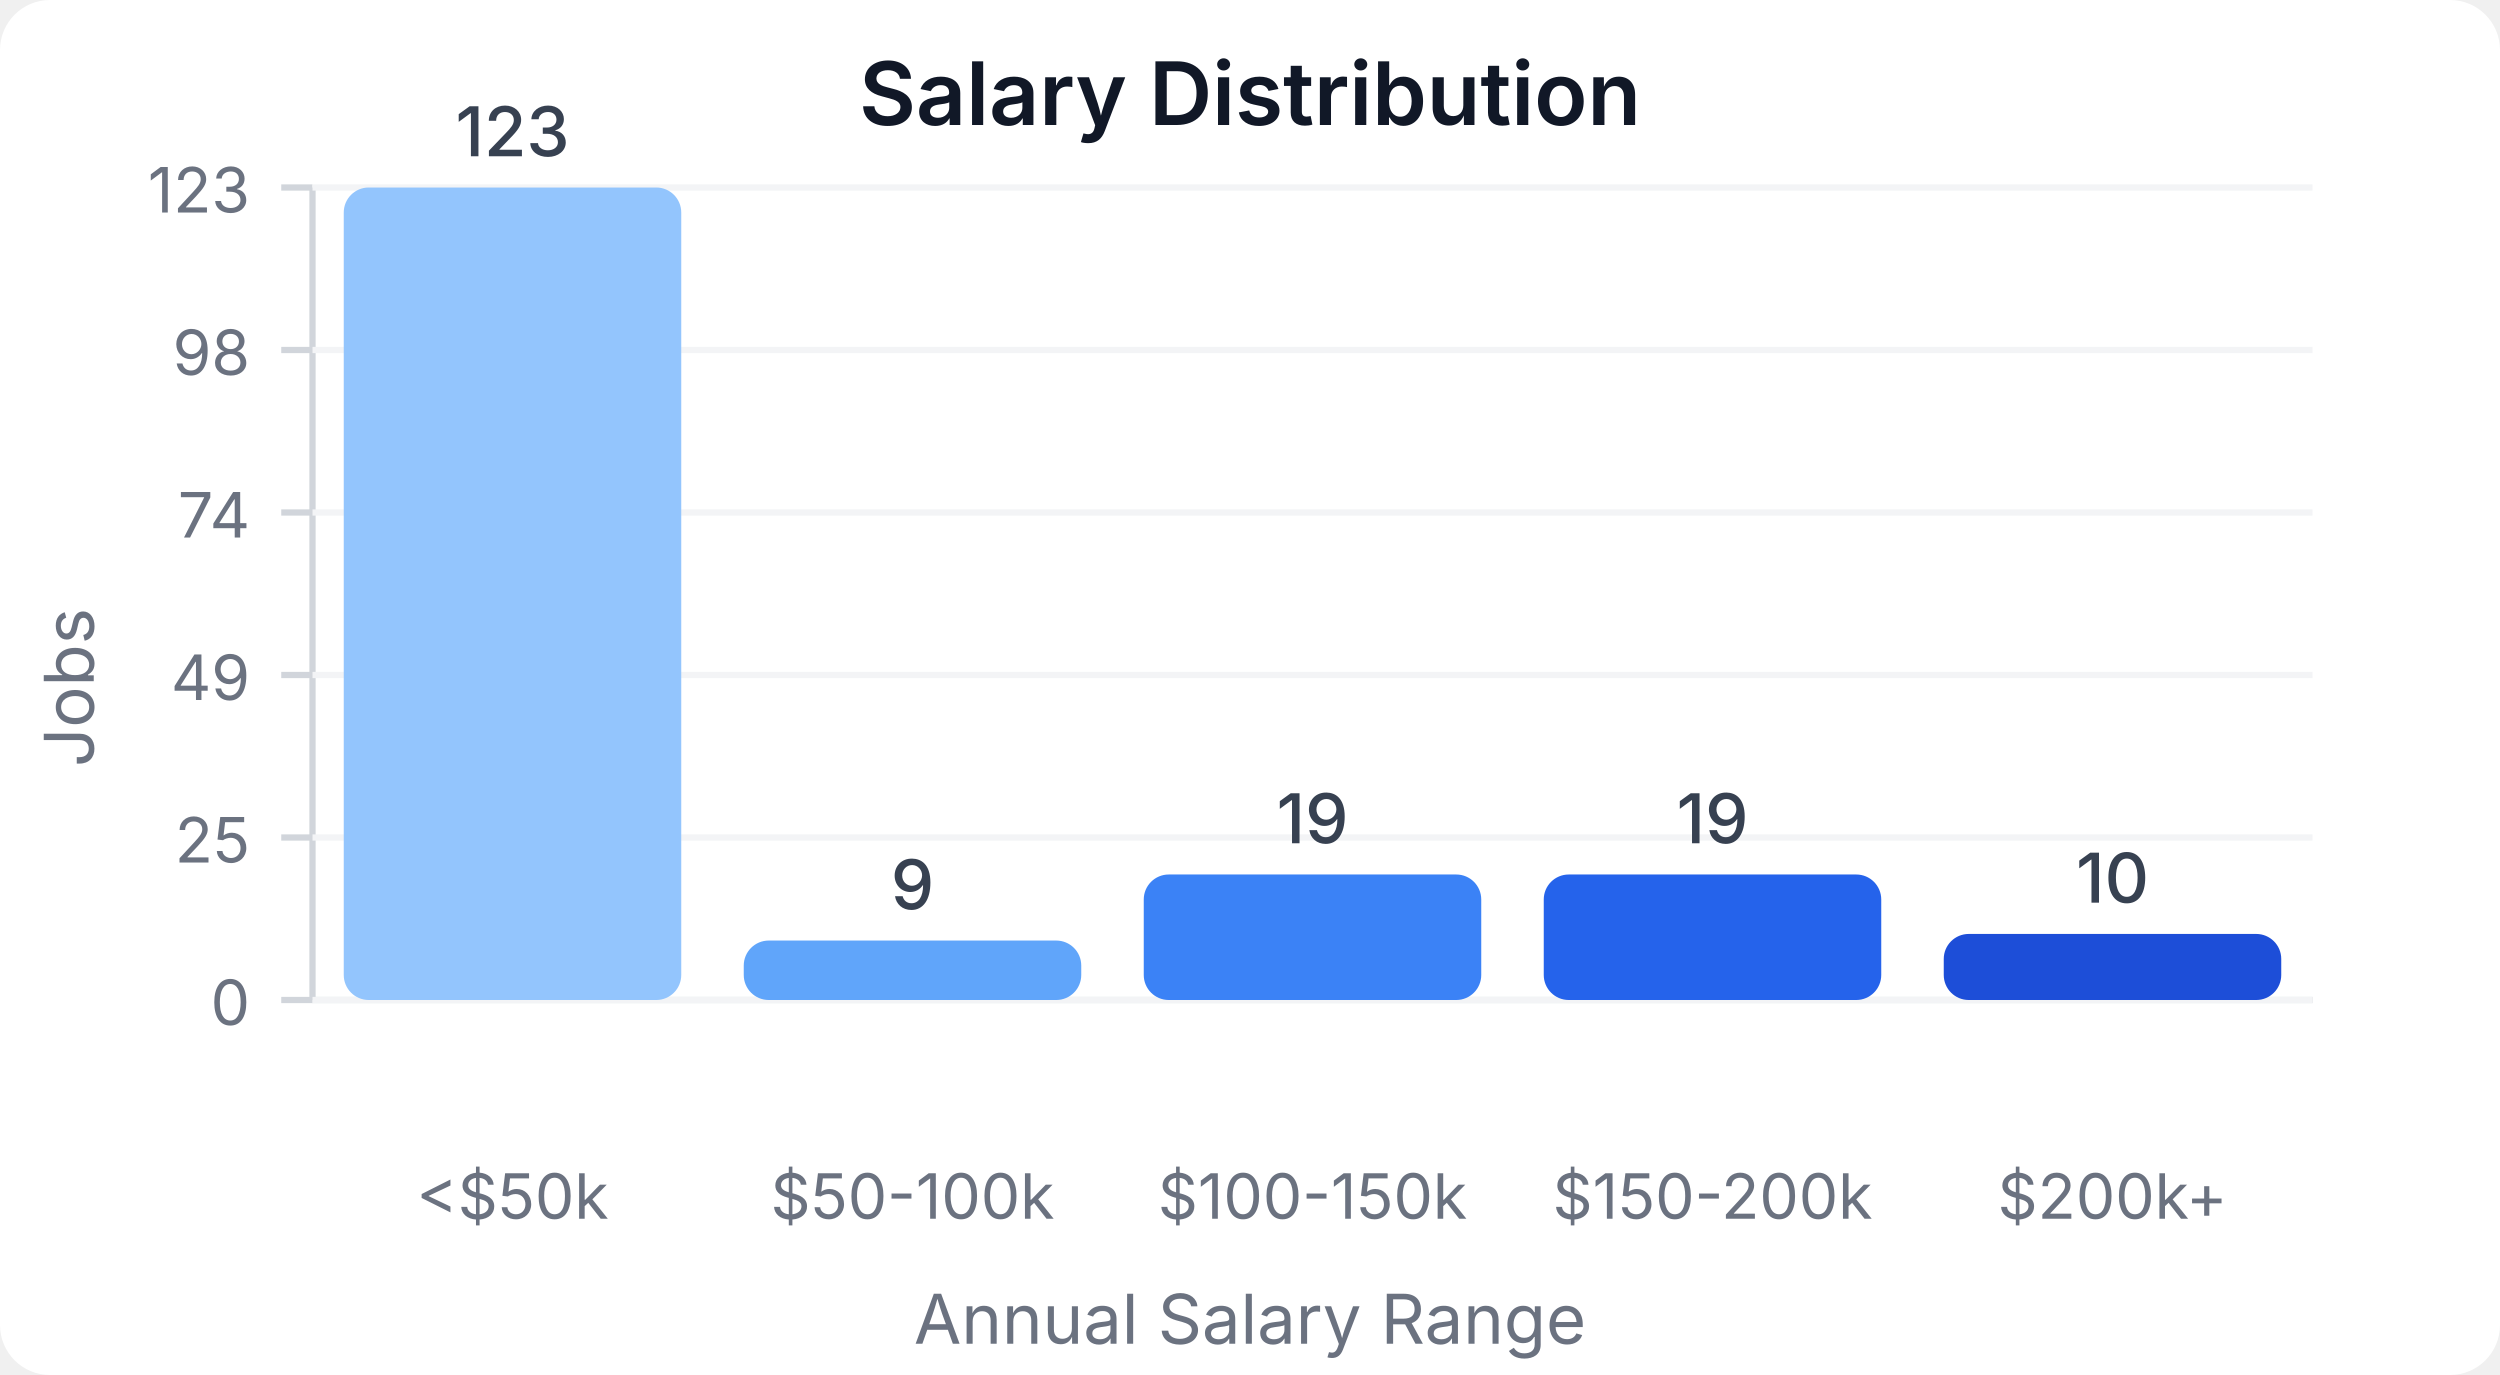
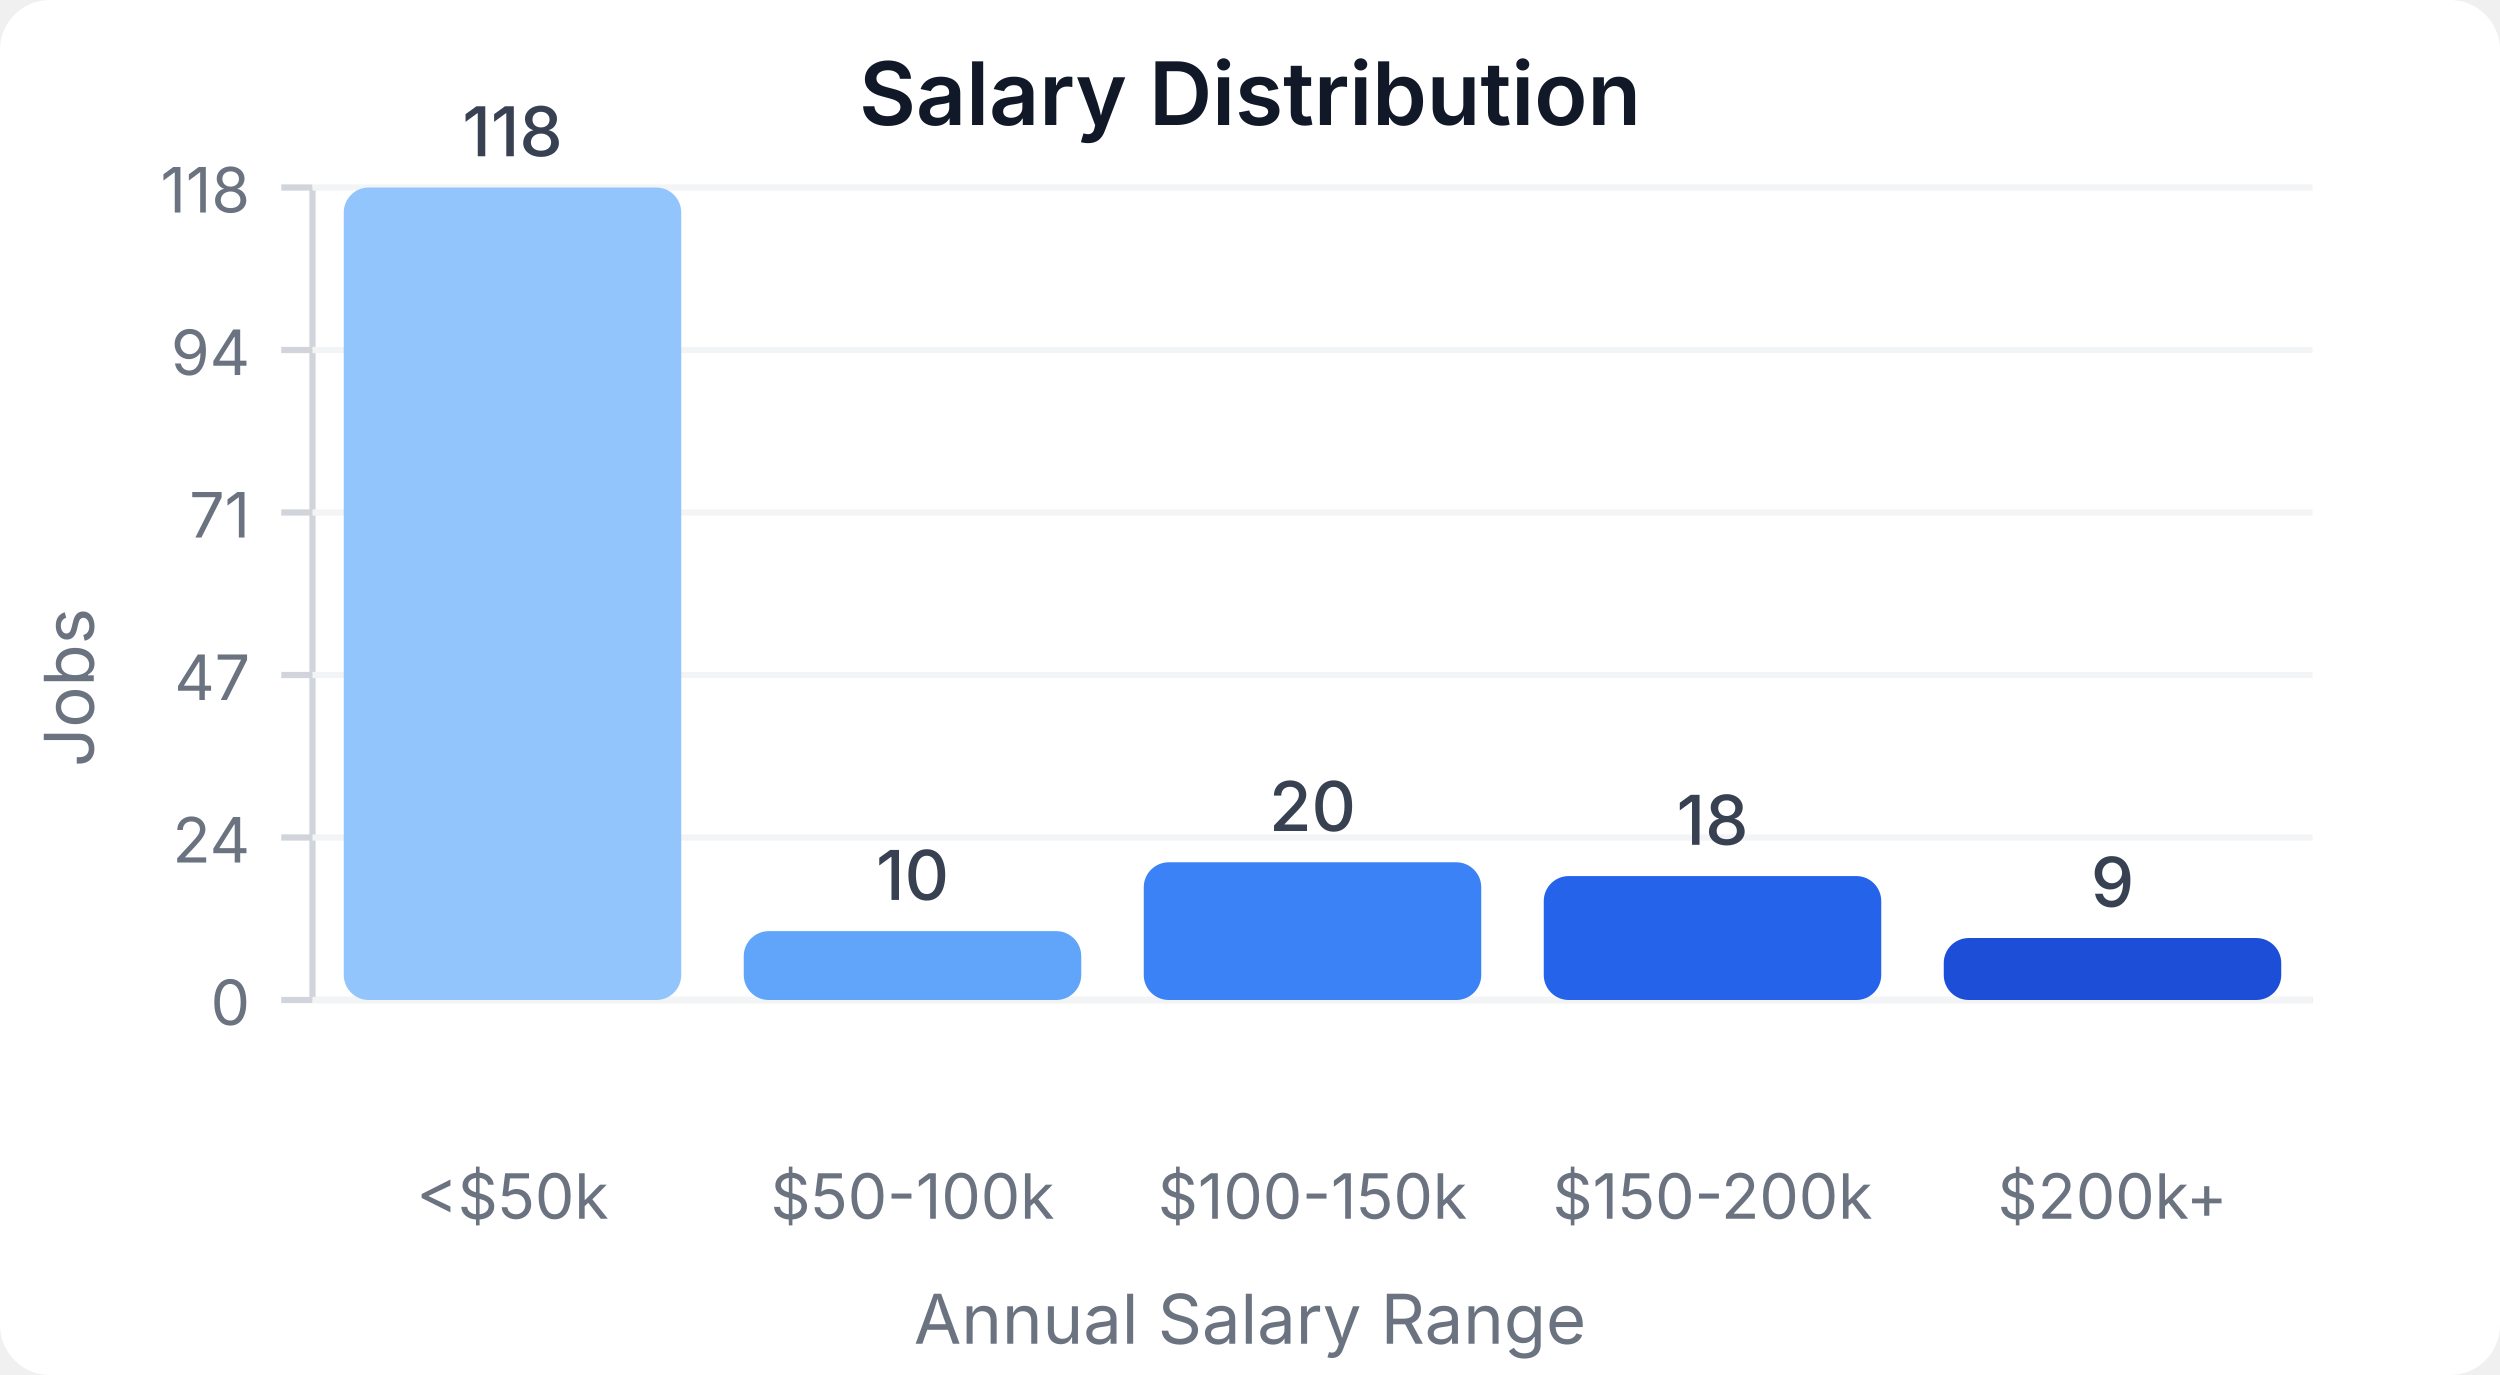
<svg xmlns="http://www.w3.org/2000/svg" width="400" height="220" viewBox="0 0 400 220">
  <style>
    text { font-family: system-ui, -apple-system, sans-serif; }
  </style>
  <rect width="400" height="220" fill="#ffffff" rx="8" />
  <text x="200" y="20" text-anchor="middle" font-size="14" font-weight="600" fill="#111827">Salary Distribution</text>
  <line x1="50" y1="30" x2="50" y2="160" stroke="#d1d5db" stroke-width="1" />
  <line x1="50" y1="160" x2="370" y2="160" stroke="#d1d5db" stroke-width="1" />
  <line x1="45" y1="160" x2="50" y2="160" stroke="#d1d5db" stroke-width="1" />
  <text x="40" y="164" text-anchor="end" font-size="10" fill="#6b7280">0</text>
  <line x1="50" y1="160" x2="370" y2="160" stroke="#f3f4f6" stroke-width="1" />
  <line x1="45" y1="134" x2="50" y2="134" stroke="#d1d5db" stroke-width="1" />
-   <text x="40" y="138" text-anchor="end" font-size="10" fill="#6b7280">25</text>
+   <text x="40" y="138" text-anchor="end" font-size="10" fill="#6b7280">24</text>
  <line x1="50" y1="134" x2="370" y2="134" stroke="#f3f4f6" stroke-width="1" />
  <line x1="45" y1="108" x2="50" y2="108" stroke="#d1d5db" stroke-width="1" />
-   <text x="40" y="112" text-anchor="end" font-size="10" fill="#6b7280">49</text>
+   <text x="40" y="112" text-anchor="end" font-size="10" fill="#6b7280">47</text>
  <line x1="50" y1="108" x2="370" y2="108" stroke="#f3f4f6" stroke-width="1" />
  <line x1="45" y1="82" x2="50" y2="82" stroke="#d1d5db" stroke-width="1" />
-   <text x="40" y="86" text-anchor="end" font-size="10" fill="#6b7280">74</text>
+   <text x="40" y="86" text-anchor="end" font-size="10" fill="#6b7280">71</text>
  <line x1="50" y1="82" x2="370" y2="82" stroke="#f3f4f6" stroke-width="1" />
  <line x1="45" y1="56" x2="50" y2="56" stroke="#d1d5db" stroke-width="1" />
-   <text x="40" y="60" text-anchor="end" font-size="10" fill="#6b7280">98</text>
+   <text x="40" y="60" text-anchor="end" font-size="10" fill="#6b7280">94</text>
  <line x1="50" y1="56" x2="370" y2="56" stroke="#f3f4f6" stroke-width="1" />
  <line x1="45" y1="30" x2="50" y2="30" stroke="#d1d5db" stroke-width="1" />
-   <text x="40" y="34" text-anchor="end" font-size="10" fill="#6b7280">123</text>
+   <text x="40" y="34" text-anchor="end" font-size="10" fill="#6b7280">118</text>
  <line x1="50" y1="30" x2="370" y2="30" stroke="#f3f4f6" stroke-width="1" />
  <rect x="55" y="30" width="54" height="130" fill="#93c5fd" rx="4" />
-   <text x="82" y="25" text-anchor="middle" font-size="11" fill="#374151" font-weight="500">123</text>
+   <text x="82" y="25" text-anchor="middle" font-size="11" fill="#374151" font-weight="500">118</text>
  <text x="82" y="195" text-anchor="middle" font-size="10" fill="#6b7280">&lt;$50k</text>
-   <rect x="119" y="150.488" width="54" height="9.512" fill="#60a5fa" rx="4" />
-   <text x="146" y="145.488" text-anchor="middle" font-size="11" fill="#374151" font-weight="500">9</text>
+   <rect x="119" y="148.983" width="54" height="11.017" fill="#60a5fa" rx="4" />
+   <text x="146" y="143.983" text-anchor="middle" font-size="11" fill="#374151" font-weight="500">10</text>
  <text x="146" y="195" text-anchor="middle" font-size="10" fill="#6b7280">$50-100k</text>
-   <rect x="183" y="139.919" width="54" height="20.081" fill="#3b82f6" rx="4" />
-   <text x="210" y="134.919" text-anchor="middle" font-size="11" fill="#374151" font-weight="500">19</text>
+   <rect x="183" y="137.966" width="54" height="22.034" fill="#3b82f6" rx="4" />
+   <text x="210" y="132.966" text-anchor="middle" font-size="11" fill="#374151" font-weight="500">20</text>
  <text x="210" y="195" text-anchor="middle" font-size="10" fill="#6b7280">$100-150k</text>
-   <rect x="247" y="139.919" width="54" height="20.081" fill="#2563eb" rx="4" />
-   <text x="274" y="134.919" text-anchor="middle" font-size="11" fill="#374151" font-weight="500">19</text>
+   <rect x="247" y="140.169" width="54" height="19.831" fill="#2563eb" rx="4" />
+   <text x="274" y="135.169" text-anchor="middle" font-size="11" fill="#374151" font-weight="500">18</text>
  <text x="274" y="195" text-anchor="middle" font-size="10" fill="#6b7280">$150-200k</text>
-   <rect x="311" y="149.431" width="54" height="10.569" fill="#1d4ed8" rx="4" />
-   <text x="338" y="144.431" text-anchor="middle" font-size="11" fill="#374151" font-weight="500">10</text>
+   <rect x="311" y="150.085" width="54" height="9.915" fill="#1d4ed8" rx="4" />
+   <text x="338" y="145.085" text-anchor="middle" font-size="11" fill="#374151" font-weight="500">9</text>
  <text x="338" y="195" text-anchor="middle" font-size="10" fill="#6b7280">$200k+</text>
  <text x="15" y="110" text-anchor="middle" font-size="11" fill="#6b7280" transform="rotate(-90, 15, 110)">Jobs</text>
  <text x="200" y="215" text-anchor="middle" font-size="11" fill="#6b7280">Annual Salary Range</text>
</svg>
